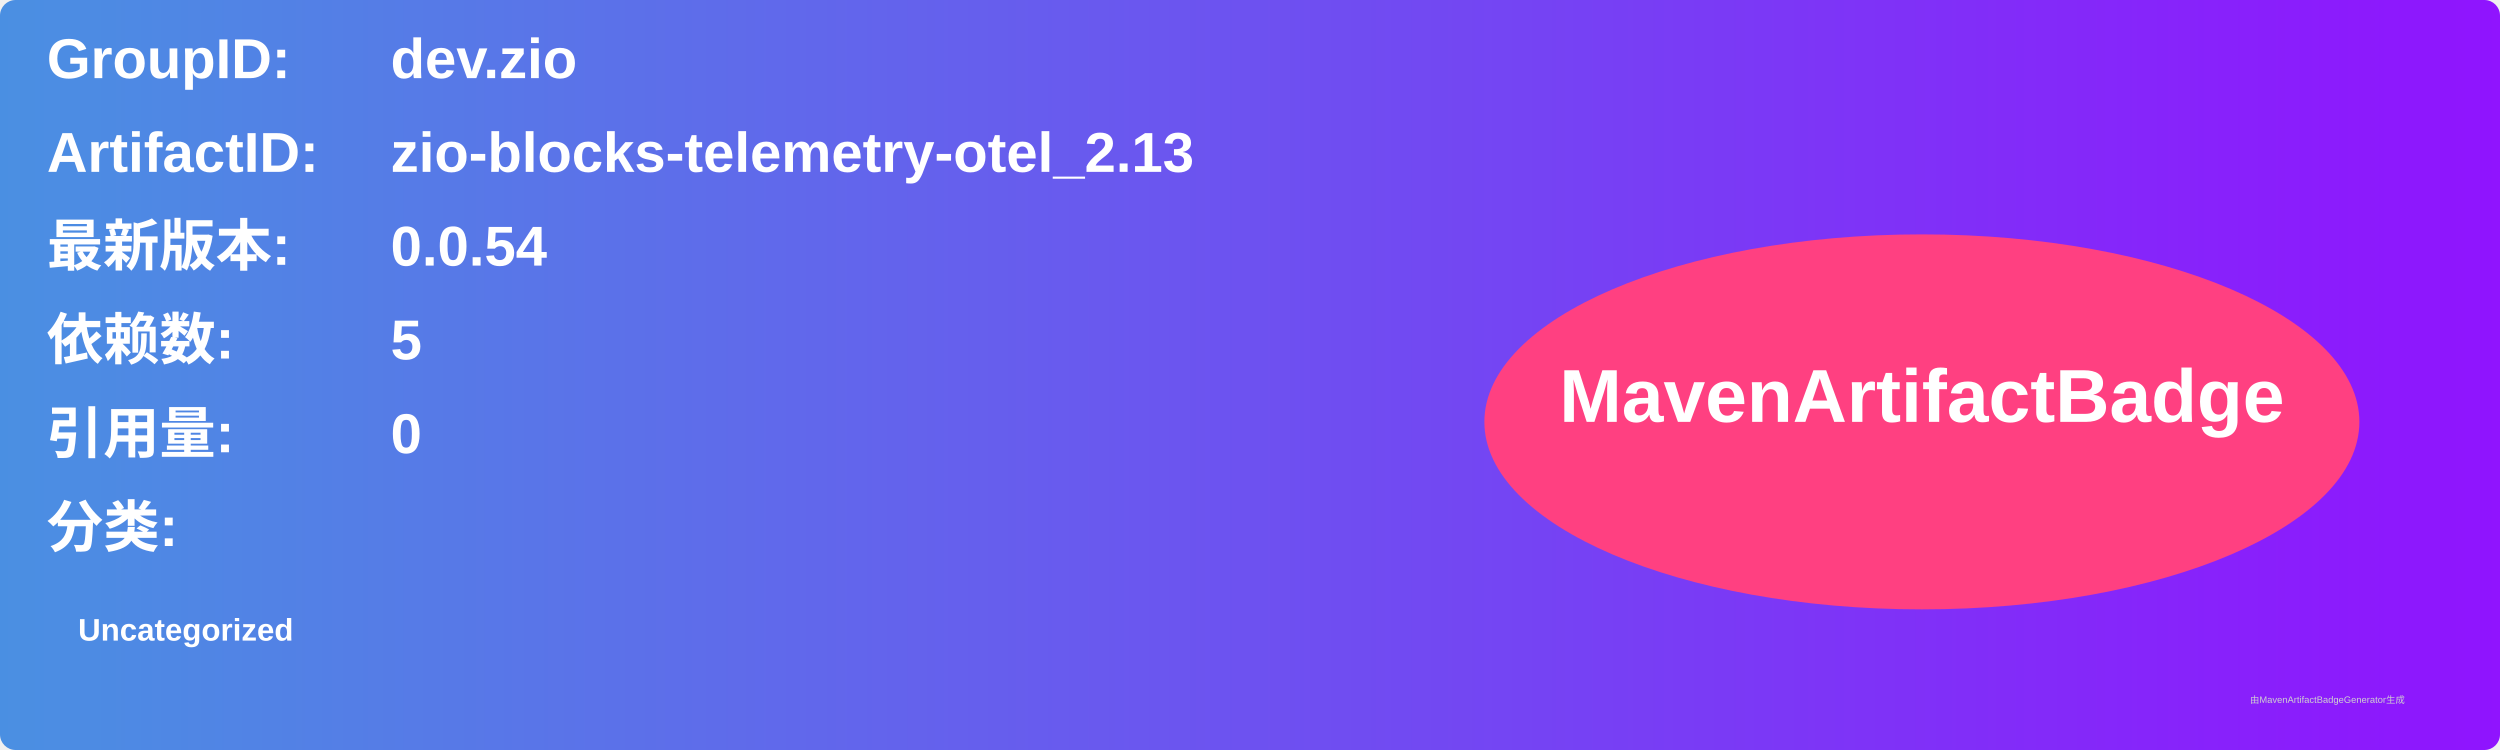
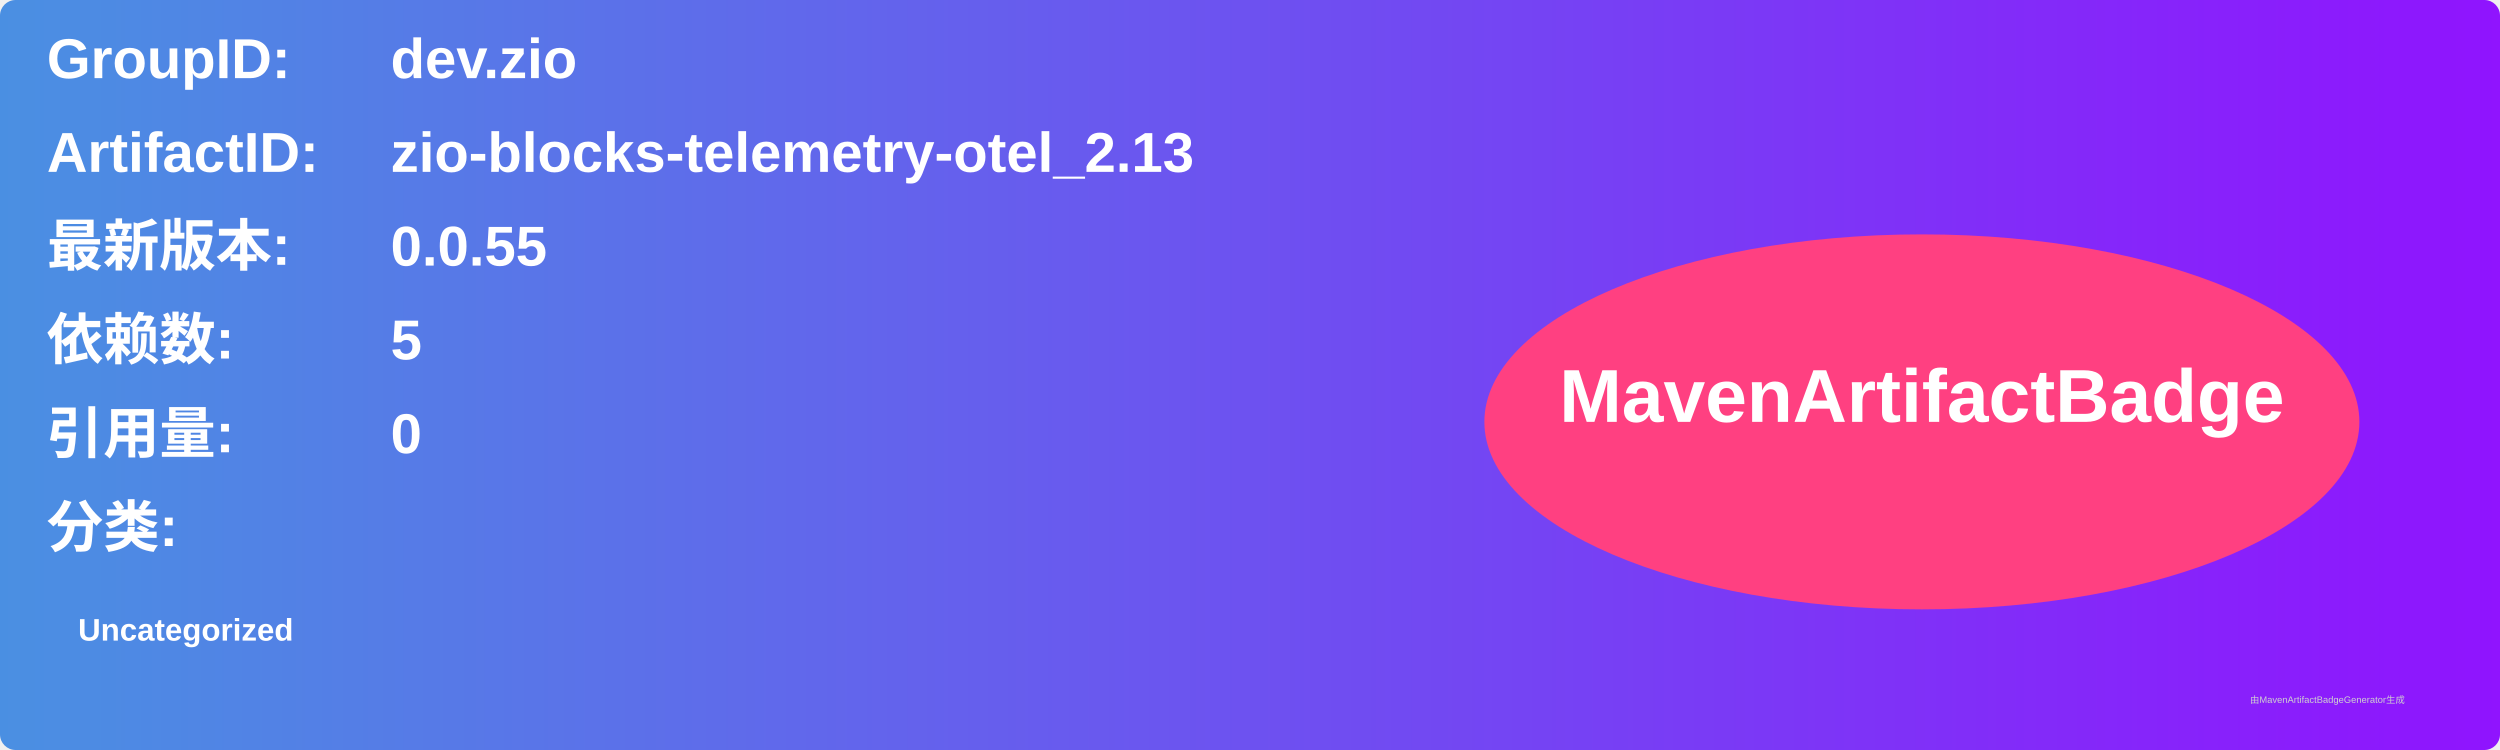
<svg xmlns="http://www.w3.org/2000/svg" width="800" height="240" viewBox="0 0 800 240">
  <linearGradient id="grad" x1="0%" y1="0%" x2="100%" y2="0%">
    <stop offset="0%" stop-color="#4a90e2" />
    <stop offset="100%" stop-color="#9013fe" />
  </linearGradient>
  <rect width="100%" height="100%" rx="5" ry="5" fill="url(#grad)" />
  <g transform="translate(15, 15)">
    <text x="0" y="10" font-family="Arial" font-size="18" fill="white" font-weight="bold" width="260">GroupID:</text>
    <text x="110" y="10" font-family="Arial" font-size="18" fill="white" font-weight="bold" width="460">dev.zio</text>
    <text x="0" y="40" font-family="Arial" font-size="18" fill="white" font-weight="bold" width="260">ArtifactID:</text>
    <text x="110" y="40" font-family="Arial" font-size="18" fill="white" font-weight="bold" width="460">zio-blocks-telemetry-otel_2.13</text>
    <text x="0" y="70" font-family="Arial" font-size="18" fill="white" font-weight="bold">最新版本:</text>
    <text x="110" y="70" font-family="Arial" font-size="18" fill="white" font-weight="bold">
-       <tspan font-weight="bold">0.0.54</tspan>
+       <tspan font-weight="bold">0.0.55</tspan>
    </text>
    <text x="0" y="100" font-family="Arial" font-size="18" fill="white" font-weight="bold">依赖数: </text>
    <text x="110" y="100" font-family="Arial" font-size="18" fill="white">
      <tspan font-weight="bold">5</tspan>
    </text>
    <text x="0" y="130" font-family="Arial" font-size="18" fill="white" font-weight="bold">引用量: </text>
    <text x="110" y="130" font-family="Arial" font-size="18" fill="white">
      <tspan font-weight="bold">0</tspan>
    </text>
    <text x="0" y="160" font-family="Arial" font-size="18" fill="white" font-weight="bold">分类:</text>
    <text x="10" y="190" font-family="Arial" font-size="10" fill="white">
      <tspan font-weight="bold">Uncategorized</tspan>
    </text>
    <ellipse cx="600" cy="120" rx="140" ry="60" fill="#ff4081" />
    <text x="600" y="120" text-anchor="middle" font-family="Arial" font-size="24" fill="white" font-weight="bold">MavenArtifactBadge</text>
  </g>
  <text x="720" y="225" font-family="Arial" font-size="3" fill="#d0d0d0">由MavenArtifactBadgeGenerator生成</text>
</svg>
